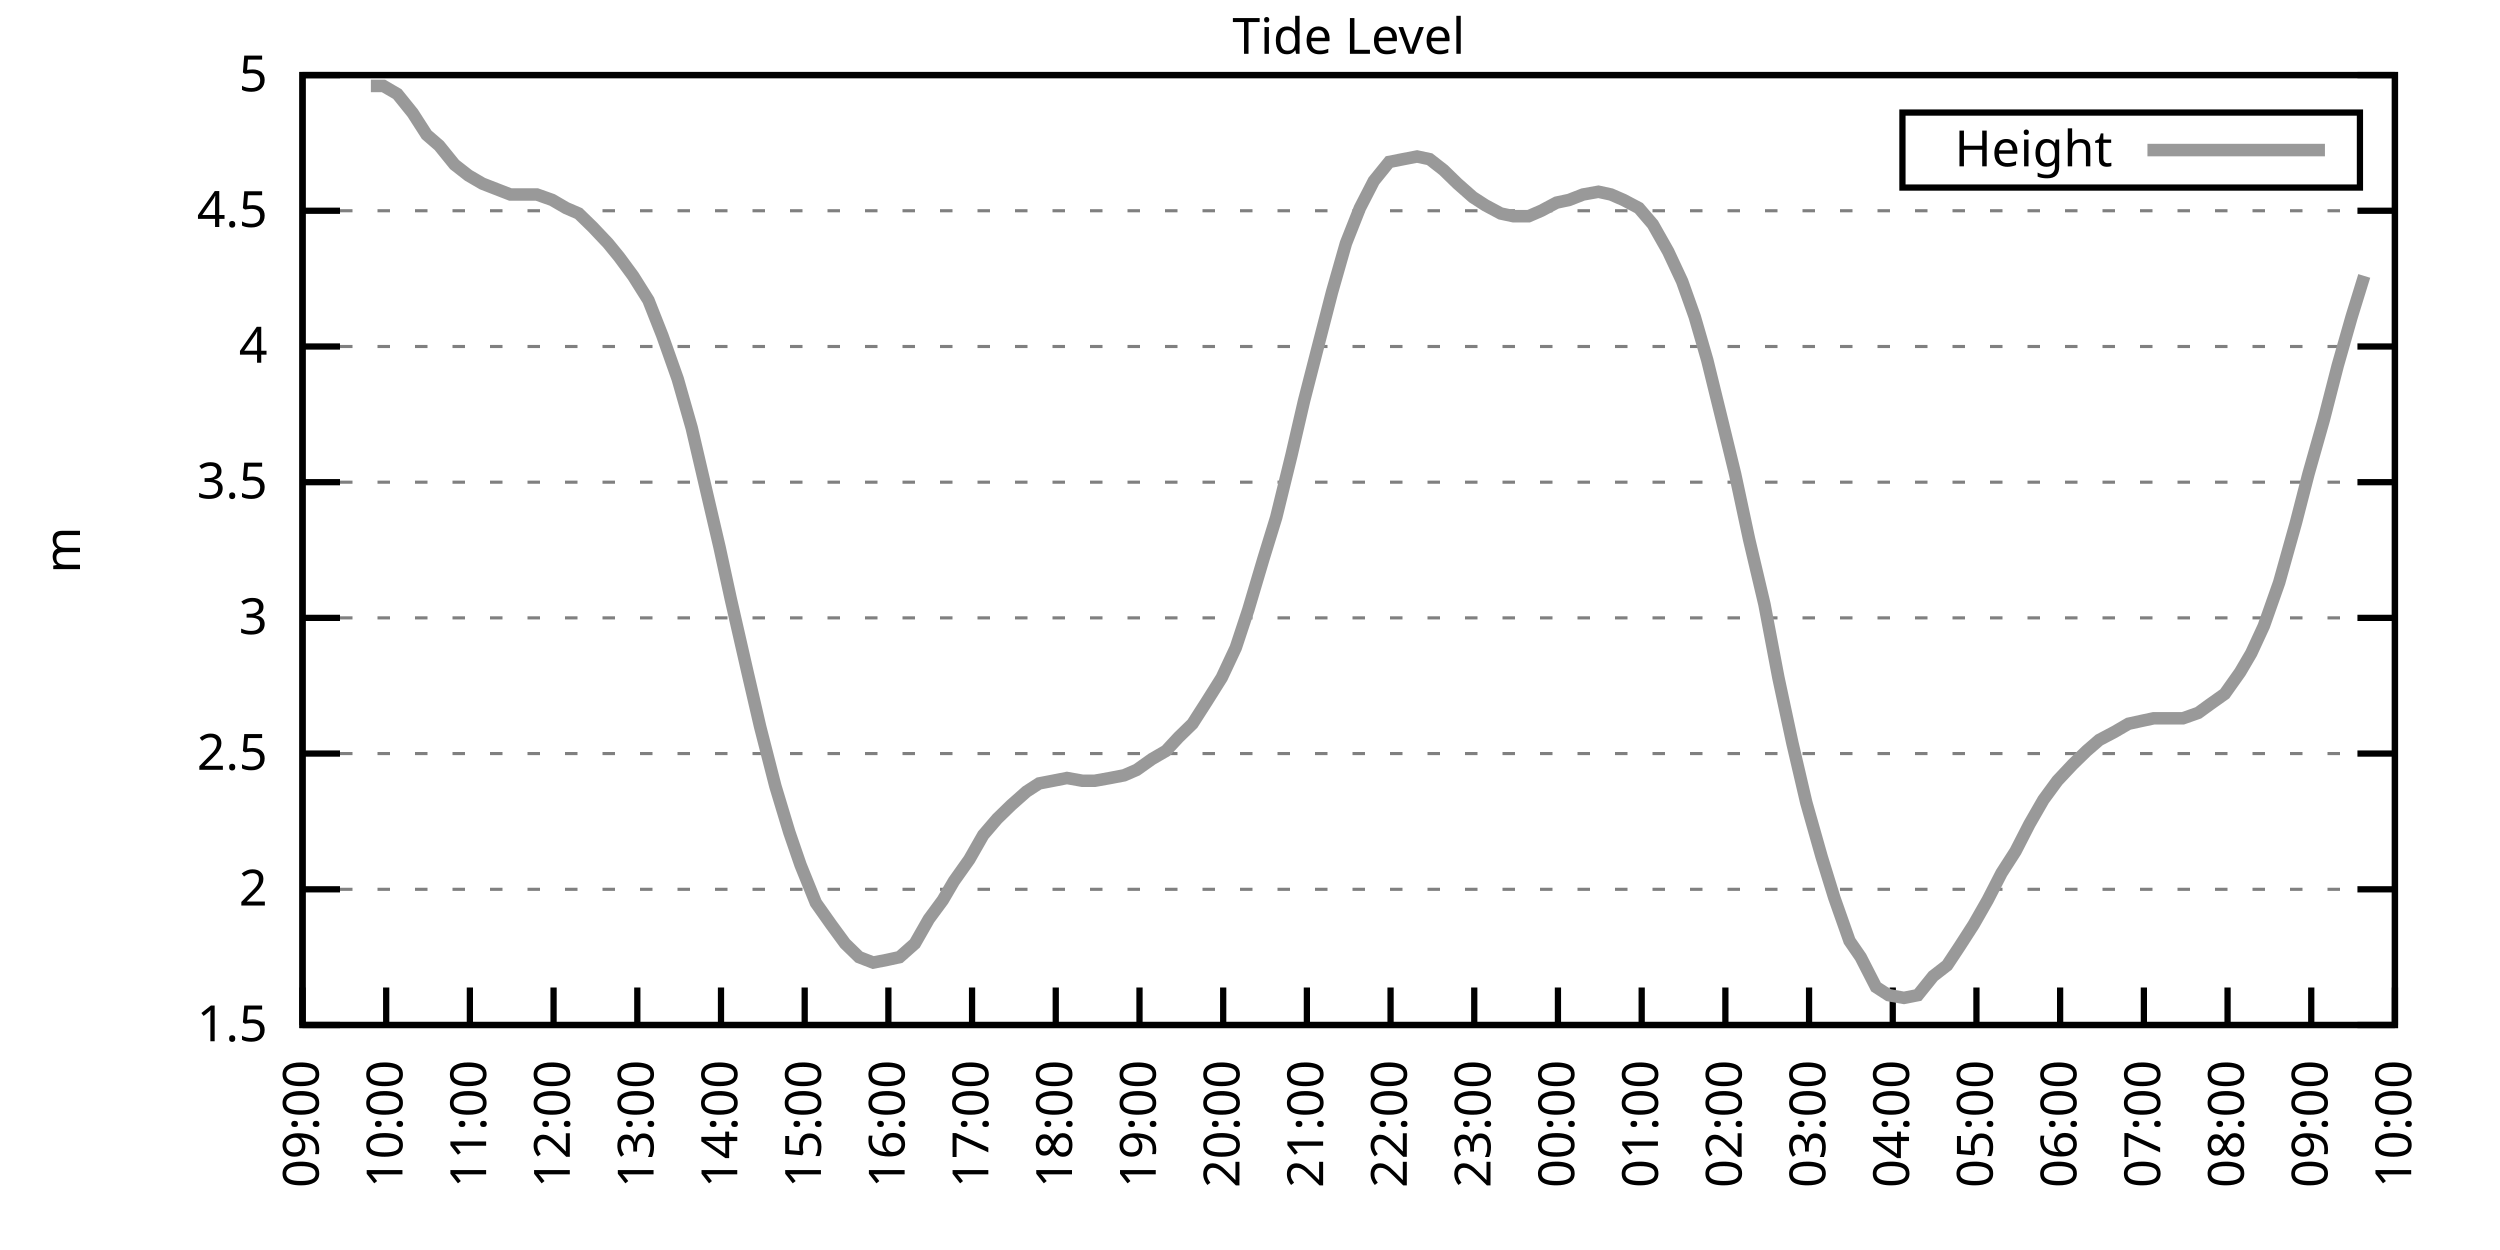
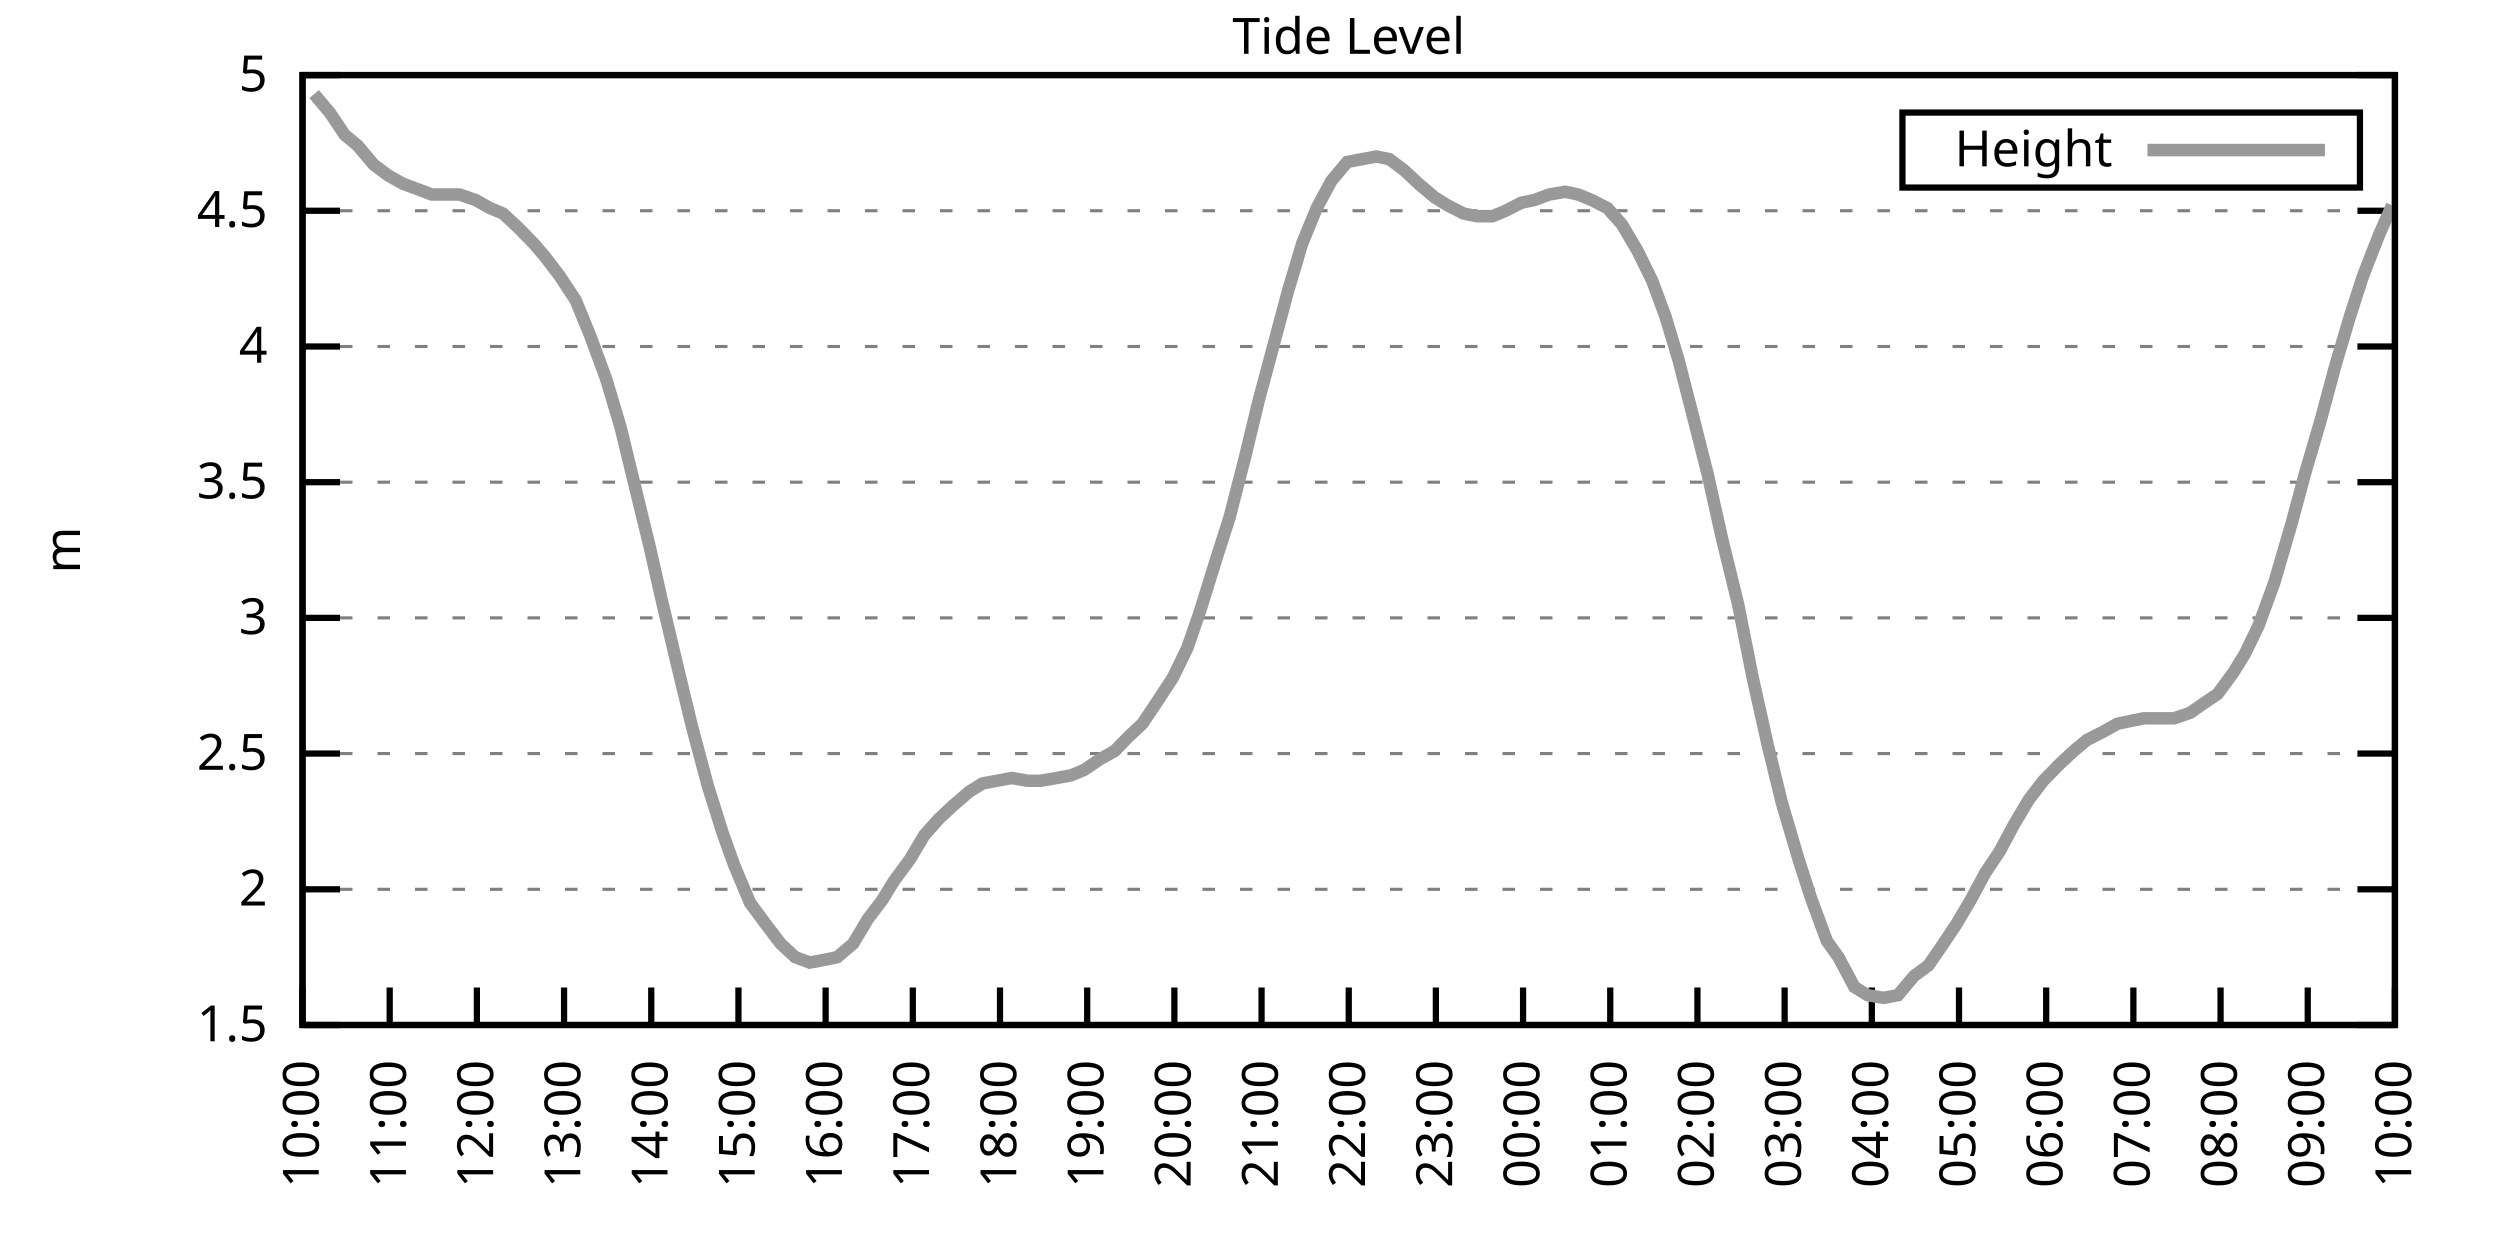
<svg xmlns="http://www.w3.org/2000/svg" xmlns:xlink="http://www.w3.org/1999/xlink" width="400" height="200" viewBox="0 0 400 200">
  <g id="gnuplot_canvas">
    <rect x="0" y="0" width="400" height="200" fill="none" />
    <defs>
      <circle id="gpDot" r="0.5" stroke-width="0.5" stroke="currentColor" />
      <path id="gpPt0" stroke-width="0.333" stroke="currentColor" d="M-1,0 h2 M0,-1 v2" />
      <path id="gpPt1" stroke-width="0.333" stroke="currentColor" d="M-1,-1 L1,1 M1,-1 L-1,1" />
      <path id="gpPt2" stroke-width="0.333" stroke="currentColor" d="M-1,0 L1,0 M0,-1 L0,1 M-1,-1 L1,1 M-1,1 L1,-1" />
      <rect id="gpPt3" stroke-width="0.333" stroke="currentColor" x="-1" y="-1" width="2" height="2" />
      <rect id="gpPt4" stroke-width="0.333" stroke="currentColor" fill="currentColor" x="-1" y="-1" width="2" height="2" />
      <circle id="gpPt5" stroke-width="0.333" stroke="currentColor" cx="0" cy="0" r="1" />
      <use xlink:href="#gpPt5" id="gpPt6" fill="currentColor" stroke="none" />
      <path id="gpPt7" stroke-width="0.333" stroke="currentColor" d="M0,-1.33 L-1.33,0.67 L1.33,0.67 z" />
      <use xlink:href="#gpPt7" id="gpPt8" fill="currentColor" stroke="none" />
      <use xlink:href="#gpPt7" id="gpPt9" stroke="currentColor" transform="rotate(180)" />
      <use xlink:href="#gpPt9" id="gpPt10" fill="currentColor" stroke="none" />
      <use xlink:href="#gpPt3" id="gpPt11" stroke="currentColor" transform="rotate(45)" />
      <use xlink:href="#gpPt11" id="gpPt12" fill="currentColor" stroke="none" />
      <path id="gpPt13" stroke-width="0.333" stroke="currentColor" d="M0,1.330 L1.265,0.411 L0.782,-1.067 L-0.782,-1.076 L-1.265,0.411 z" />
      <use xlink:href="#gpPt13" id="gpPt14" fill="currentColor" stroke="none" />
      <filter id="textbox" filterUnits="objectBoundingBox" x="0" y="0" height="1" width="1">
        <feFlood flood-color="white" flood-opacity="1" result="bgnd" />
        <feComposite in="SourceGraphic" in2="bgnd" operator="atop" />
      </filter>
      <filter id="greybox" filterUnits="objectBoundingBox" x="0" y="0" height="1" width="1">
        <feFlood flood-color="lightgrey" flood-opacity="1" result="grey" />
        <feComposite in="SourceGraphic" in2="grey" operator="atop" />
      </filter>
    </defs>
    <g fill="none" color="white" stroke="currentColor" stroke-width="1.00" stroke-linecap="butt" stroke-linejoin="miter">
</g>
    <g fill="none" color="black" stroke="currentColor" stroke-width="1.00" stroke-linecap="butt" stroke-linejoin="miter">
      <g stroke="none" shape-rendering="crispEdges">
        <polygon fill="rgb(255, 255, 255)" points="48.40,164.00 383.18,164.00 383.18,12.02 48.40,12.02 " />
      </g>
    </g>
    <g fill="none" color="black" stroke="currentColor" stroke-width="1.00" stroke-linecap="butt" stroke-linejoin="miter">
</g>
    <g fill="none" color="black" stroke="black" stroke-width="0.50" stroke-linecap="butt" stroke-linejoin="miter">
</g>
    <g fill="none" color="gray" stroke="currentColor" stroke-width="0.50" stroke-linecap="butt" stroke-linejoin="miter">
      <path stroke="gray" stroke-dasharray="2,4" class="gridline" d="M48.40,164.00 L383.19,164.00  " />
    </g>
    <g fill="none" color="gray" stroke="gray" stroke-width="1.00" stroke-linecap="butt" stroke-linejoin="miter">
</g>
    <g fill="none" color="black" stroke="currentColor" stroke-width="1.00" stroke-linecap="butt" stroke-linejoin="miter">
      <path stroke="black" d="M48.40,164.00 L54.40,164.00 M383.19,164.00 L377.19,164.00  " />
      <g transform="translate(42.80,166.60)" stroke="none" fill="black" font-family="Sans" font-size="8.00" text-anchor="end">
        <text>
          <tspan font-family="Sans"> 1.5</tspan>
        </text>
      </g>
    </g>
    <g fill="none" color="black" stroke="currentColor" stroke-width="1.00" stroke-linecap="butt" stroke-linejoin="miter">
</g>
    <g fill="none" color="black" stroke="black" stroke-width="0.50" stroke-linecap="butt" stroke-linejoin="miter">
</g>
    <g fill="none" color="gray" stroke="currentColor" stroke-width="0.50" stroke-linecap="butt" stroke-linejoin="miter">
      <path stroke="gray" stroke-dasharray="2,4" class="gridline" d="M48.40,142.29 L383.19,142.29  " />
    </g>
    <g fill="none" color="gray" stroke="gray" stroke-width="1.00" stroke-linecap="butt" stroke-linejoin="miter">
</g>
    <g fill="none" color="black" stroke="currentColor" stroke-width="1.00" stroke-linecap="butt" stroke-linejoin="miter">
      <path stroke="black" d="M48.40,142.29 L54.40,142.29 M383.19,142.29 L377.19,142.29  " />
      <g transform="translate(42.80,144.89)" stroke="none" fill="black" font-family="Sans" font-size="8.00" text-anchor="end">
        <text>
          <tspan font-family="Sans"> 2</tspan>
        </text>
      </g>
    </g>
    <g fill="none" color="black" stroke="currentColor" stroke-width="1.00" stroke-linecap="butt" stroke-linejoin="miter">
</g>
    <g fill="none" color="black" stroke="black" stroke-width="0.50" stroke-linecap="butt" stroke-linejoin="miter">
</g>
    <g fill="none" color="gray" stroke="currentColor" stroke-width="0.50" stroke-linecap="butt" stroke-linejoin="miter">
      <path stroke="gray" stroke-dasharray="2,4" class="gridline" d="M48.40,120.57 L383.19,120.57  " />
    </g>
    <g fill="none" color="gray" stroke="gray" stroke-width="1.00" stroke-linecap="butt" stroke-linejoin="miter">
</g>
    <g fill="none" color="black" stroke="currentColor" stroke-width="1.00" stroke-linecap="butt" stroke-linejoin="miter">
      <path stroke="black" d="M48.40,120.57 L54.40,120.57 M383.19,120.57 L377.19,120.57  " />
      <g transform="translate(42.80,123.17)" stroke="none" fill="black" font-family="Sans" font-size="8.00" text-anchor="end">
        <text>
          <tspan font-family="Sans"> 2.5</tspan>
        </text>
      </g>
    </g>
    <g fill="none" color="black" stroke="currentColor" stroke-width="1.00" stroke-linecap="butt" stroke-linejoin="miter">
</g>
    <g fill="none" color="black" stroke="black" stroke-width="0.50" stroke-linecap="butt" stroke-linejoin="miter">
</g>
    <g fill="none" color="gray" stroke="currentColor" stroke-width="0.50" stroke-linecap="butt" stroke-linejoin="miter">
      <path stroke="gray" stroke-dasharray="2,4" class="gridline" d="M48.40,98.86 L383.19,98.86  " />
    </g>
    <g fill="none" color="gray" stroke="gray" stroke-width="1.00" stroke-linecap="butt" stroke-linejoin="miter">
</g>
    <g fill="none" color="black" stroke="currentColor" stroke-width="1.00" stroke-linecap="butt" stroke-linejoin="miter">
      <path stroke="black" d="M48.40,98.86 L54.40,98.86 M383.19,98.86 L377.19,98.86  " />
      <g transform="translate(42.80,101.46)" stroke="none" fill="black" font-family="Sans" font-size="8.00" text-anchor="end">
        <text>
          <tspan font-family="Sans"> 3</tspan>
        </text>
      </g>
    </g>
    <g fill="none" color="black" stroke="currentColor" stroke-width="1.00" stroke-linecap="butt" stroke-linejoin="miter">
</g>
    <g fill="none" color="black" stroke="black" stroke-width="0.50" stroke-linecap="butt" stroke-linejoin="miter">
</g>
    <g fill="none" color="gray" stroke="currentColor" stroke-width="0.50" stroke-linecap="butt" stroke-linejoin="miter">
      <path stroke="gray" stroke-dasharray="2,4" class="gridline" d="M48.40,77.15 L383.19,77.15  " />
    </g>
    <g fill="none" color="gray" stroke="gray" stroke-width="1.00" stroke-linecap="butt" stroke-linejoin="miter">
</g>
    <g fill="none" color="black" stroke="currentColor" stroke-width="1.00" stroke-linecap="butt" stroke-linejoin="miter">
      <path stroke="black" d="M48.40,77.15 L54.40,77.15 M383.19,77.15 L377.19,77.15  " />
      <g transform="translate(42.80,79.75)" stroke="none" fill="black" font-family="Sans" font-size="8.00" text-anchor="end">
        <text>
          <tspan font-family="Sans"> 3.5</tspan>
        </text>
      </g>
    </g>
    <g fill="none" color="black" stroke="currentColor" stroke-width="1.00" stroke-linecap="butt" stroke-linejoin="miter">
</g>
    <g fill="none" color="black" stroke="black" stroke-width="0.50" stroke-linecap="butt" stroke-linejoin="miter">
</g>
    <g fill="none" color="gray" stroke="currentColor" stroke-width="0.50" stroke-linecap="butt" stroke-linejoin="miter">
      <path stroke="gray" stroke-dasharray="2,4" class="gridline" d="M48.40,55.44 L383.19,55.44  " />
    </g>
    <g fill="none" color="gray" stroke="gray" stroke-width="1.00" stroke-linecap="butt" stroke-linejoin="miter">
</g>
    <g fill="none" color="black" stroke="currentColor" stroke-width="1.00" stroke-linecap="butt" stroke-linejoin="miter">
      <path stroke="black" d="M48.40,55.44 L54.40,55.44 M383.19,55.44 L377.19,55.44  " />
      <g transform="translate(42.80,58.04)" stroke="none" fill="black" font-family="Sans" font-size="8.00" text-anchor="end">
        <text>
          <tspan font-family="Sans"> 4</tspan>
        </text>
      </g>
    </g>
    <g fill="none" color="black" stroke="currentColor" stroke-width="1.00" stroke-linecap="butt" stroke-linejoin="miter">
</g>
    <g fill="none" color="black" stroke="black" stroke-width="0.50" stroke-linecap="butt" stroke-linejoin="miter">
</g>
    <g fill="none" color="gray" stroke="currentColor" stroke-width="0.50" stroke-linecap="butt" stroke-linejoin="miter">
      <path stroke="gray" stroke-dasharray="2,4" class="gridline" d="M48.40,33.72 L383.19,33.72  " />
    </g>
    <g fill="none" color="gray" stroke="gray" stroke-width="1.00" stroke-linecap="butt" stroke-linejoin="miter">
</g>
    <g fill="none" color="black" stroke="currentColor" stroke-width="1.00" stroke-linecap="butt" stroke-linejoin="miter">
      <path stroke="black" d="M48.40,33.72 L54.40,33.72 M383.19,33.72 L377.19,33.72  " />
      <g transform="translate(42.80,36.32)" stroke="none" fill="black" font-family="Sans" font-size="8.00" text-anchor="end">
        <text>
          <tspan font-family="Sans"> 4.5</tspan>
        </text>
      </g>
    </g>
    <g fill="none" color="black" stroke="currentColor" stroke-width="1.00" stroke-linecap="butt" stroke-linejoin="miter">
</g>
    <g fill="none" color="black" stroke="black" stroke-width="0.50" stroke-linecap="butt" stroke-linejoin="miter">
</g>
    <g fill="none" color="gray" stroke="currentColor" stroke-width="0.50" stroke-linecap="butt" stroke-linejoin="miter">
      <path stroke="gray" stroke-dasharray="2,4" class="gridline" d="M48.40,12.01 L383.19,12.01  " />
    </g>
    <g fill="none" color="gray" stroke="gray" stroke-width="1.00" stroke-linecap="butt" stroke-linejoin="miter">
</g>
    <g fill="none" color="black" stroke="currentColor" stroke-width="1.00" stroke-linecap="butt" stroke-linejoin="miter">
      <path stroke="black" d="M48.40,12.01 L54.40,12.01 M383.19,12.01 L377.19,12.01  " />
      <g transform="translate(42.80,14.61)" stroke="none" fill="black" font-family="Sans" font-size="8.00" text-anchor="end">
        <text>
          <tspan font-family="Sans"> 5</tspan>
        </text>
      </g>
    </g>
    <g fill="none" color="black" stroke="currentColor" stroke-width="1.00" stroke-linecap="butt" stroke-linejoin="miter">
      <path stroke="black" d="M48.40,164.00 L48.40,158.00  " />
      <g transform="translate(51.00,169.60) rotate(270.00)" stroke="none" fill="black" font-family="Sans" font-size="8.00" text-anchor="end">
        <text>
-           <tspan font-family="Sans">09:00</tspan>
-         </text>
-       </g>
-     </g>
-     <g fill="none" color="black" stroke="currentColor" stroke-width="1.00" stroke-linecap="butt" stroke-linejoin="miter">
-       <path stroke="black" d="M61.79,164.00 L61.79,158.00  " />
-       <g transform="translate(64.39,169.60) rotate(270.00)" stroke="none" fill="black" font-family="Sans" font-size="8.00" text-anchor="end">
-         <text>
          <tspan font-family="Sans">10:00</tspan>
        </text>
      </g>
    </g>
    <g fill="none" color="black" stroke="currentColor" stroke-width="1.00" stroke-linecap="butt" stroke-linejoin="miter">
-       <path stroke="black" d="M75.18,164.00 L75.18,158.00  " />
-       <g transform="translate(77.78,169.60) rotate(270.00)" stroke="none" fill="black" font-family="Sans" font-size="8.00" text-anchor="end">
+       <path stroke="black" d="M62.35,164.00 L62.35,158.00  " />
+       <g transform="translate(64.95,169.60) rotate(270.00)" stroke="none" fill="black" font-family="Sans" font-size="8.00" text-anchor="end">
        <text>
          <tspan font-family="Sans">11:00</tspan>
        </text>
      </g>
    </g>
    <g fill="none" color="black" stroke="currentColor" stroke-width="1.00" stroke-linecap="butt" stroke-linejoin="miter">
-       <path stroke="black" d="M88.57,164.00 L88.57,158.00  " />
-       <g transform="translate(91.17,169.60) rotate(270.00)" stroke="none" fill="black" font-family="Sans" font-size="8.00" text-anchor="end">
+       <path stroke="black" d="M76.30,164.00 L76.30,158.00  " />
+       <g transform="translate(78.90,169.60) rotate(270.00)" stroke="none" fill="black" font-family="Sans" font-size="8.00" text-anchor="end">
        <text>
          <tspan font-family="Sans">12:00</tspan>
        </text>
      </g>
    </g>
    <g fill="none" color="black" stroke="currentColor" stroke-width="1.00" stroke-linecap="butt" stroke-linejoin="miter">
-       <path stroke="black" d="M101.97,164.00 L101.97,158.00  " />
-       <g transform="translate(104.57,169.60) rotate(270.00)" stroke="none" fill="black" font-family="Sans" font-size="8.00" text-anchor="end">
+       <path stroke="black" d="M90.25,164.00 L90.25,158.00  " />
+       <g transform="translate(92.85,169.60) rotate(270.00)" stroke="none" fill="black" font-family="Sans" font-size="8.00" text-anchor="end">
        <text>
          <tspan font-family="Sans">13:00</tspan>
        </text>
      </g>
    </g>
    <g fill="none" color="black" stroke="currentColor" stroke-width="1.00" stroke-linecap="butt" stroke-linejoin="miter">
-       <path stroke="black" d="M115.36,164.00 L115.36,158.00  " />
-       <g transform="translate(117.96,169.60) rotate(270.00)" stroke="none" fill="black" font-family="Sans" font-size="8.00" text-anchor="end">
+       <path stroke="black" d="M104.20,164.00 L104.20,158.00  " />
+       <g transform="translate(106.80,169.60) rotate(270.00)" stroke="none" fill="black" font-family="Sans" font-size="8.00" text-anchor="end">
        <text>
          <tspan font-family="Sans">14:00</tspan>
        </text>
      </g>
    </g>
    <g fill="none" color="black" stroke="currentColor" stroke-width="1.00" stroke-linecap="butt" stroke-linejoin="miter">
-       <path stroke="black" d="M128.75,164.00 L128.75,158.00  " />
-       <g transform="translate(131.35,169.60) rotate(270.00)" stroke="none" fill="black" font-family="Sans" font-size="8.00" text-anchor="end">
+       <path stroke="black" d="M118.15,164.00 L118.15,158.00  " />
+       <g transform="translate(120.75,169.60) rotate(270.00)" stroke="none" fill="black" font-family="Sans" font-size="8.00" text-anchor="end">
        <text>
          <tspan font-family="Sans">15:00</tspan>
        </text>
      </g>
    </g>
    <g fill="none" color="black" stroke="currentColor" stroke-width="1.00" stroke-linecap="butt" stroke-linejoin="miter">
-       <path stroke="black" d="M142.14,164.00 L142.14,158.00  " />
-       <g transform="translate(144.74,169.60) rotate(270.00)" stroke="none" fill="black" font-family="Sans" font-size="8.00" text-anchor="end">
+       <path stroke="black" d="M132.10,164.00 L132.10,158.00  " />
+       <g transform="translate(134.70,169.60) rotate(270.00)" stroke="none" fill="black" font-family="Sans" font-size="8.00" text-anchor="end">
        <text>
          <tspan font-family="Sans">16:00</tspan>
        </text>
      </g>
    </g>
    <g fill="none" color="black" stroke="currentColor" stroke-width="1.00" stroke-linecap="butt" stroke-linejoin="miter">
-       <path stroke="black" d="M155.53,164.00 L155.53,158.00  " />
-       <g transform="translate(158.13,169.60) rotate(270.00)" stroke="none" fill="black" font-family="Sans" font-size="8.00" text-anchor="end">
+       <path stroke="black" d="M146.05,164.00 L146.05,158.00  " />
+       <g transform="translate(148.65,169.60) rotate(270.00)" stroke="none" fill="black" font-family="Sans" font-size="8.00" text-anchor="end">
        <text>
          <tspan font-family="Sans">17:00</tspan>
        </text>
      </g>
    </g>
    <g fill="none" color="black" stroke="currentColor" stroke-width="1.00" stroke-linecap="butt" stroke-linejoin="miter">
-       <path stroke="black" d="M168.92,164.00 L168.92,158.00  " />
-       <g transform="translate(171.52,169.60) rotate(270.00)" stroke="none" fill="black" font-family="Sans" font-size="8.00" text-anchor="end">
+       <path stroke="black" d="M160.00,164.00 L160.00,158.00  " />
+       <g transform="translate(162.60,169.60) rotate(270.00)" stroke="none" fill="black" font-family="Sans" font-size="8.00" text-anchor="end">
        <text>
          <tspan font-family="Sans">18:00</tspan>
        </text>
      </g>
    </g>
    <g fill="none" color="black" stroke="currentColor" stroke-width="1.00" stroke-linecap="butt" stroke-linejoin="miter">
-       <path stroke="black" d="M182.32,164.00 L182.32,158.00  " />
-       <g transform="translate(184.92,169.60) rotate(270.00)" stroke="none" fill="black" font-family="Sans" font-size="8.00" text-anchor="end">
+       <path stroke="black" d="M173.95,164.00 L173.95,158.00  " />
+       <g transform="translate(176.55,169.60) rotate(270.00)" stroke="none" fill="black" font-family="Sans" font-size="8.00" text-anchor="end">
        <text>
          <tspan font-family="Sans">19:00</tspan>
        </text>
      </g>
    </g>
    <g fill="none" color="black" stroke="currentColor" stroke-width="1.00" stroke-linecap="butt" stroke-linejoin="miter">
-       <path stroke="black" d="M195.71,164.00 L195.71,158.00  " />
-       <g transform="translate(198.31,169.60) rotate(270.00)" stroke="none" fill="black" font-family="Sans" font-size="8.00" text-anchor="end">
+       <path stroke="black" d="M187.90,164.00 L187.90,158.00  " />
+       <g transform="translate(190.50,169.60) rotate(270.00)" stroke="none" fill="black" font-family="Sans" font-size="8.00" text-anchor="end">
        <text>
          <tspan font-family="Sans">20:00</tspan>
        </text>
      </g>
    </g>
    <g fill="none" color="black" stroke="currentColor" stroke-width="1.00" stroke-linecap="butt" stroke-linejoin="miter">
-       <path stroke="black" d="M209.10,164.00 L209.10,158.00  " />
-       <g transform="translate(211.70,169.60) rotate(270.00)" stroke="none" fill="black" font-family="Sans" font-size="8.00" text-anchor="end">
+       <path stroke="black" d="M201.85,164.00 L201.85,158.00  " />
+       <g transform="translate(204.45,169.60) rotate(270.00)" stroke="none" fill="black" font-family="Sans" font-size="8.00" text-anchor="end">
        <text>
          <tspan font-family="Sans">21:00</tspan>
        </text>
      </g>
    </g>
    <g fill="none" color="black" stroke="currentColor" stroke-width="1.00" stroke-linecap="butt" stroke-linejoin="miter">
-       <path stroke="black" d="M222.49,164.00 L222.49,158.00  " />
-       <g transform="translate(225.09,169.60) rotate(270.00)" stroke="none" fill="black" font-family="Sans" font-size="8.00" text-anchor="end">
+       <path stroke="black" d="M215.80,164.00 L215.80,158.00  " />
+       <g transform="translate(218.40,169.60) rotate(270.00)" stroke="none" fill="black" font-family="Sans" font-size="8.00" text-anchor="end">
        <text>
          <tspan font-family="Sans">22:00</tspan>
        </text>
      </g>
    </g>
    <g fill="none" color="black" stroke="currentColor" stroke-width="1.00" stroke-linecap="butt" stroke-linejoin="miter">
-       <path stroke="black" d="M235.88,164.00 L235.88,158.00  " />
-       <g transform="translate(238.48,169.60) rotate(270.00)" stroke="none" fill="black" font-family="Sans" font-size="8.00" text-anchor="end">
+       <path stroke="black" d="M229.74,164.00 L229.74,158.00  " />
+       <g transform="translate(232.34,169.60) rotate(270.00)" stroke="none" fill="black" font-family="Sans" font-size="8.00" text-anchor="end">
        <text>
          <tspan font-family="Sans">23:00</tspan>
        </text>
      </g>
    </g>
    <g fill="none" color="black" stroke="currentColor" stroke-width="1.00" stroke-linecap="butt" stroke-linejoin="miter">
-       <path stroke="black" d="M249.27,164.00 L249.27,158.00  " />
-       <g transform="translate(251.87,169.60) rotate(270.00)" stroke="none" fill="black" font-family="Sans" font-size="8.00" text-anchor="end">
+       <path stroke="black" d="M243.69,164.00 L243.69,158.00  " />
+       <g transform="translate(246.29,169.60) rotate(270.00)" stroke="none" fill="black" font-family="Sans" font-size="8.00" text-anchor="end">
        <text>
          <tspan font-family="Sans">00:00</tspan>
        </text>
      </g>
    </g>
    <g fill="none" color="black" stroke="currentColor" stroke-width="1.00" stroke-linecap="butt" stroke-linejoin="miter">
-       <path stroke="black" d="M262.67,164.00 L262.67,158.00  " />
-       <g transform="translate(265.27,169.60) rotate(270.00)" stroke="none" fill="black" font-family="Sans" font-size="8.00" text-anchor="end">
+       <path stroke="black" d="M257.64,164.00 L257.64,158.00  " />
+       <g transform="translate(260.24,169.60) rotate(270.00)" stroke="none" fill="black" font-family="Sans" font-size="8.00" text-anchor="end">
        <text>
          <tspan font-family="Sans">01:00</tspan>
        </text>
      </g>
    </g>
    <g fill="none" color="black" stroke="currentColor" stroke-width="1.00" stroke-linecap="butt" stroke-linejoin="miter">
-       <path stroke="black" d="M276.06,164.00 L276.06,158.00  " />
-       <g transform="translate(278.66,169.60) rotate(270.00)" stroke="none" fill="black" font-family="Sans" font-size="8.00" text-anchor="end">
+       <path stroke="black" d="M271.59,164.00 L271.59,158.00  " />
+       <g transform="translate(274.19,169.60) rotate(270.00)" stroke="none" fill="black" font-family="Sans" font-size="8.00" text-anchor="end">
        <text>
          <tspan font-family="Sans">02:00</tspan>
        </text>
      </g>
    </g>
    <g fill="none" color="black" stroke="currentColor" stroke-width="1.00" stroke-linecap="butt" stroke-linejoin="miter">
-       <path stroke="black" d="M289.45,164.00 L289.45,158.00  " />
-       <g transform="translate(292.05,169.60) rotate(270.00)" stroke="none" fill="black" font-family="Sans" font-size="8.00" text-anchor="end">
+       <path stroke="black" d="M285.54,164.00 L285.54,158.00  " />
+       <g transform="translate(288.14,169.60) rotate(270.00)" stroke="none" fill="black" font-family="Sans" font-size="8.00" text-anchor="end">
        <text>
          <tspan font-family="Sans">03:00</tspan>
        </text>
      </g>
    </g>
    <g fill="none" color="black" stroke="currentColor" stroke-width="1.00" stroke-linecap="butt" stroke-linejoin="miter">
-       <path stroke="black" d="M302.84,164.00 L302.84,158.00  " />
-       <g transform="translate(305.44,169.60) rotate(270.00)" stroke="none" fill="black" font-family="Sans" font-size="8.00" text-anchor="end">
+       <path stroke="black" d="M299.49,164.00 L299.49,158.00  " />
+       <g transform="translate(302.09,169.60) rotate(270.00)" stroke="none" fill="black" font-family="Sans" font-size="8.00" text-anchor="end">
        <text>
          <tspan font-family="Sans">04:00</tspan>
        </text>
      </g>
    </g>
    <g fill="none" color="black" stroke="currentColor" stroke-width="1.00" stroke-linecap="butt" stroke-linejoin="miter">
-       <path stroke="black" d="M316.23,164.00 L316.23,158.00  " />
-       <g transform="translate(318.83,169.60) rotate(270.00)" stroke="none" fill="black" font-family="Sans" font-size="8.00" text-anchor="end">
+       <path stroke="black" d="M313.44,164.00 L313.44,158.00  " />
+       <g transform="translate(316.04,169.60) rotate(270.00)" stroke="none" fill="black" font-family="Sans" font-size="8.00" text-anchor="end">
        <text>
          <tspan font-family="Sans">05:00</tspan>
        </text>
      </g>
    </g>
    <g fill="none" color="black" stroke="currentColor" stroke-width="1.00" stroke-linecap="butt" stroke-linejoin="miter">
-       <path stroke="black" d="M329.62,164.00 L329.62,158.00  " />
-       <g transform="translate(332.22,169.60) rotate(270.00)" stroke="none" fill="black" font-family="Sans" font-size="8.00" text-anchor="end">
+       <path stroke="black" d="M327.39,164.00 L327.39,158.00  " />
+       <g transform="translate(329.99,169.60) rotate(270.00)" stroke="none" fill="black" font-family="Sans" font-size="8.00" text-anchor="end">
        <text>
          <tspan font-family="Sans">06:00</tspan>
        </text>
      </g>
    </g>
    <g fill="none" color="black" stroke="currentColor" stroke-width="1.00" stroke-linecap="butt" stroke-linejoin="miter">
-       <path stroke="black" d="M343.02,164.00 L343.02,158.00  " />
-       <g transform="translate(345.62,169.60) rotate(270.00)" stroke="none" fill="black" font-family="Sans" font-size="8.00" text-anchor="end">
+       <path stroke="black" d="M341.34,164.00 L341.34,158.00  " />
+       <g transform="translate(343.94,169.60) rotate(270.00)" stroke="none" fill="black" font-family="Sans" font-size="8.00" text-anchor="end">
        <text>
          <tspan font-family="Sans">07:00</tspan>
        </text>
      </g>
    </g>
    <g fill="none" color="black" stroke="currentColor" stroke-width="1.00" stroke-linecap="butt" stroke-linejoin="miter">
-       <path stroke="black" d="M356.41,164.00 L356.41,158.00  " />
-       <g transform="translate(359.01,169.60) rotate(270.00)" stroke="none" fill="black" font-family="Sans" font-size="8.00" text-anchor="end">
+       <path stroke="black" d="M355.29,164.00 L355.29,158.00  " />
+       <g transform="translate(357.89,169.60) rotate(270.00)" stroke="none" fill="black" font-family="Sans" font-size="8.00" text-anchor="end">
        <text>
          <tspan font-family="Sans">08:00</tspan>
        </text>
      </g>
    </g>
    <g fill="none" color="black" stroke="currentColor" stroke-width="1.00" stroke-linecap="butt" stroke-linejoin="miter">
-       <path stroke="black" d="M369.80,164.00 L369.80,158.00  " />
-       <g transform="translate(372.40,169.60) rotate(270.00)" stroke="none" fill="black" font-family="Sans" font-size="8.00" text-anchor="end">
+       <path stroke="black" d="M369.24,164.00 L369.24,158.00  " />
+       <g transform="translate(371.84,169.60) rotate(270.00)" stroke="none" fill="black" font-family="Sans" font-size="8.00" text-anchor="end">
        <text>
          <tspan font-family="Sans">09:00</tspan>
        </text>
      </g>
    </g>
    <g fill="none" color="black" stroke="currentColor" stroke-width="1.00" stroke-linecap="butt" stroke-linejoin="miter">
      <path stroke="black" d="M383.19,164.00 L383.19,158.00  " />
      <g transform="translate(385.79,169.60) rotate(270.00)" stroke="none" fill="black" font-family="Sans" font-size="8.00" text-anchor="end">
        <text>
          <tspan font-family="Sans">10:00</tspan>
        </text>
      </g>
    </g>
    <g fill="none" color="black" stroke="currentColor" stroke-width="1.00" stroke-linecap="butt" stroke-linejoin="miter">
</g>
    <g fill="none" color="black" stroke="currentColor" stroke-width="1.00" stroke-linecap="butt" stroke-linejoin="miter">
      <path stroke="black" d="M48.40,12.01 L48.40,164.00 L383.19,164.00 L383.19,12.01 L48.40,12.01 Z  " />
    </g>
    <g fill="none" color="black" stroke="currentColor" stroke-width="1.00" stroke-linecap="butt" stroke-linejoin="miter">
</g>
    <g fill="none" color="black" stroke="currentColor" stroke-width="1.00" stroke-linecap="butt" stroke-linejoin="miter">
      <path stroke="black" d="M304.39,30.01 L304.39,18.01 L377.59,18.01 L377.59,30.01 L304.39,30.01 Z  " />
    </g>
    <g id="Tide_level_plot_1">
      <g fill="none" color="white" stroke="black" stroke-width="2.00" stroke-linecap="butt" stroke-linejoin="miter">
</g>
      <g fill="none" color="black" stroke="currentColor" stroke-width="2.00" stroke-linecap="butt" stroke-linejoin="miter">
        <g transform="translate(337.99,26.61)" stroke="none" fill="black" font-family="Sans" font-size="8.00" text-anchor="end">
          <text>
            <tspan font-family="Sans">Height</tspan>
          </text>
        </g>
      </g>
      <g fill="none" color="black" stroke="currentColor" stroke-width="2.00" stroke-linecap="butt" stroke-linejoin="miter">
-         <path stroke="rgb(153, 153, 153)" d="M343.59,24.01 L371.99,24.01 M59.34,13.75 L61.35,13.75 L63.58,15.05 L66.03,18.09 L68.26,21.56 L70.27,23.30   L72.73,26.34 L74.96,28.08 L77.19,29.38 L79.42,30.25 L81.66,31.12 L83.89,31.12 L85.90,31.12 L88.35,31.99   L90.58,33.29 L92.59,34.16 L94.82,36.33 L97.28,38.93 L99.06,41.11 L101.30,44.15 L103.75,48.05 L105.98,53.70   L108.44,60.65 L110.67,68.46 L112.90,78.02 L115.13,87.57 L116.92,95.82 L119.60,107.55 L121.61,116.23 L124.06,125.79   L126.29,133.17 L128.08,138.38 L130.54,144.46 L132.99,147.93 L135.22,150.97 L137.45,153.14 L139.69,154.01 L141.92,153.58   L143.93,153.14 L146.38,150.97 L148.61,147.06 L150.85,144.02 L152.63,140.98 L155.09,137.51 L157.32,133.60 L159.55,131.00   L161.78,128.83 L164.24,126.65 L166.25,125.35 L168.48,124.92 L170.71,124.48 L173.17,124.92 L175.17,124.92 L177.63,124.48   L179.86,124.05 L181.87,123.18 L184.32,121.44 L186.56,120.14 L188.57,117.97 L190.80,115.80 L193.03,112.32 L195.48,108.42   L197.72,103.64 L199.73,97.56 L202.18,89.31 L204.19,82.79 L206.64,72.81 L208.65,64.12 L210.88,55.44 L213.12,46.75   L215.35,38.93 L217.58,33.29 L219.81,28.95 L222.27,25.91 L224.50,25.47 L226.73,25.04 L228.74,25.47 L230.97,27.21   L233.20,29.38 L235.66,31.55 L237.67,32.85 L240.12,34.16 L242.13,34.59 L244.59,34.59 L246.60,33.72 L249.05,32.42   L251.06,31.99 L253.29,31.12 L255.75,30.68 L257.76,31.12 L259.76,31.99 L262.22,33.29 L264.45,35.89 L266.91,40.24   L269.14,45.01 L271.15,50.66 L273.16,57.61 L275.61,67.59 L277.62,75.85 L279.85,86.27 L282.31,96.69 L284.54,108.42   L286.77,118.84 L289.00,128.39 L291.46,137.08 L293.47,143.59 L295.92,150.54 L297.71,153.14 L300.16,157.92 L302.17,159.22   L304.63,159.66 L306.86,159.22 L309.31,156.18 L311.54,154.45 L313.55,151.41 L315.79,147.93 L318.02,144.02 L320.25,139.68   L322.48,136.21 L324.71,131.86 L326.95,127.96 L329.18,124.92 L331.63,122.31 L333.86,120.14 L335.87,118.40 L338.33,117.10   L340.56,115.80 L342.57,115.36 L344.58,114.93 L347.26,114.93 L349.26,114.93 L351.72,114.06 L353.51,112.76 L355.96,111.02   L358.42,107.55 L360.20,104.51 L362.21,100.16 L364.66,93.22 L367.34,83.66 L369.35,75.85 L371.81,67.16 L374.04,58.48   L376.27,50.66 L378.28,44.15  " />
+         <path stroke="rgb(153, 153, 153)" d="M343.59,24.01 L371.99,24.01 M50.26,15.05 L52.82,18.09 L55.14,21.56 L57.23,23.30 L59.79,26.34 L62.12,28.08   L64.44,29.38 L66.77,30.25 L69.09,31.12 L71.42,31.12 L73.51,31.12 L76.07,31.99 L78.39,33.29 L80.48,34.16   L82.81,36.33 L85.37,38.93 L87.23,41.11 L89.55,44.15 L92.11,48.05 L94.43,53.70 L96.99,60.65 L99.32,68.46   L101.64,78.02 L103.97,87.57 L105.83,95.82 L108.62,107.55 L110.71,116.23 L113.27,125.79 L115.59,133.17 L117.45,138.38   L120.01,144.46 L122.57,147.93 L124.89,150.97 L127.22,153.14 L129.54,154.01 L131.87,153.58 L133.96,153.14 L136.51,150.97   L138.84,147.06 L141.16,144.02 L143.02,140.98 L145.58,137.51 L147.91,133.60 L150.23,131.00 L152.56,128.83 L155.11,126.65   L157.21,125.35 L159.53,124.92 L161.86,124.48 L164.41,124.92 L166.51,124.92 L169.06,124.48 L171.39,124.05 L173.48,123.18   L176.04,121.44 L178.36,120.14 L180.46,117.97 L182.78,115.80 L185.11,112.32 L187.66,108.42 L189.99,103.64 L192.08,97.56   L194.64,89.31 L196.73,82.79 L199.29,72.81 L201.38,64.12 L203.71,55.44 L206.03,46.75 L208.36,38.93 L210.68,33.29   L213.01,28.95 L215.56,25.91 L217.89,25.47 L220.21,25.04 L222.30,25.47 L224.63,27.21 L226.95,29.38 L229.51,31.55   L231.60,32.85 L234.16,34.16 L236.25,34.59 L238.81,34.59 L240.90,33.72 L243.46,32.42 L245.55,31.99 L247.88,31.12   L250.44,30.68 L252.53,31.12 L254.62,31.99 L257.18,33.29 L259.50,35.89 L262.06,40.24 L264.39,45.01 L266.48,50.66   L268.57,57.61 L271.13,67.59 L273.22,75.85 L275.55,86.27 L278.10,96.69 L280.43,108.42 L282.75,118.84 L285.08,128.39   L287.64,137.08 L289.73,143.59 L292.29,150.54 L294.15,153.14 L296.70,157.92 L298.80,159.22 L301.35,159.66 L303.68,159.22   L306.23,156.18 L308.56,154.45 L310.65,151.41 L312.98,147.93 L315.30,144.02 L317.63,139.68 L319.95,136.21 L322.28,131.86   L324.60,127.96 L326.93,124.92 L329.48,122.31 L331.81,120.14 L333.90,118.40 L336.46,117.10 L338.78,115.80 L340.88,115.36   L342.97,114.93 L345.76,114.93 L347.85,114.93 L350.41,114.06 L352.27,112.76 L354.83,111.02 L357.38,107.55 L359.24,104.51   L361.34,100.16 L363.89,93.22 L366.68,83.66 L368.78,75.85 L371.33,67.16 L373.66,58.48 L375.98,50.66 L378.08,44.15   L380.63,37.63 L382.73,32.85  " />
      </g>
    </g>
    <g fill="none" color="black" stroke="currentColor" stroke-width="2.00" stroke-linecap="butt" stroke-linejoin="miter">
</g>
    <g fill="none" color="black" stroke="black" stroke-width="1.00" stroke-linecap="butt" stroke-linejoin="miter">
</g>
    <g fill="none" color="black" stroke="currentColor" stroke-width="1.00" stroke-linecap="butt" stroke-linejoin="miter">
      <path stroke="black" d="M48.40,12.01 L48.40,164.00 L383.19,164.00 L383.19,12.01 L48.40,12.01 Z  " />
      <g transform="translate(12.80,88.01) rotate(270.00)" stroke="none" fill="black" font-family="Sans" font-size="8.00" text-anchor="middle">
        <text>
          <tspan font-family="Sans">m</tspan>
        </text>
      </g>
    </g>
    <g fill="none" color="black" stroke="currentColor" stroke-width="1.00" stroke-linecap="butt" stroke-linejoin="miter">
</g>
    <g fill="none" color="black" stroke="currentColor" stroke-width="1.00" stroke-linecap="butt" stroke-linejoin="miter">
      <g transform="translate(215.79,8.61)" stroke="none" fill="black" font-family="Sans" font-size="8.00" text-anchor="middle">
        <text>
          <tspan font-family="Sans">Tide Level</tspan>
        </text>
      </g>
    </g>
    <g fill="none" color="black" stroke="currentColor" stroke-width="1.00" stroke-linecap="butt" stroke-linejoin="miter">
</g>
  </g>
</svg>
